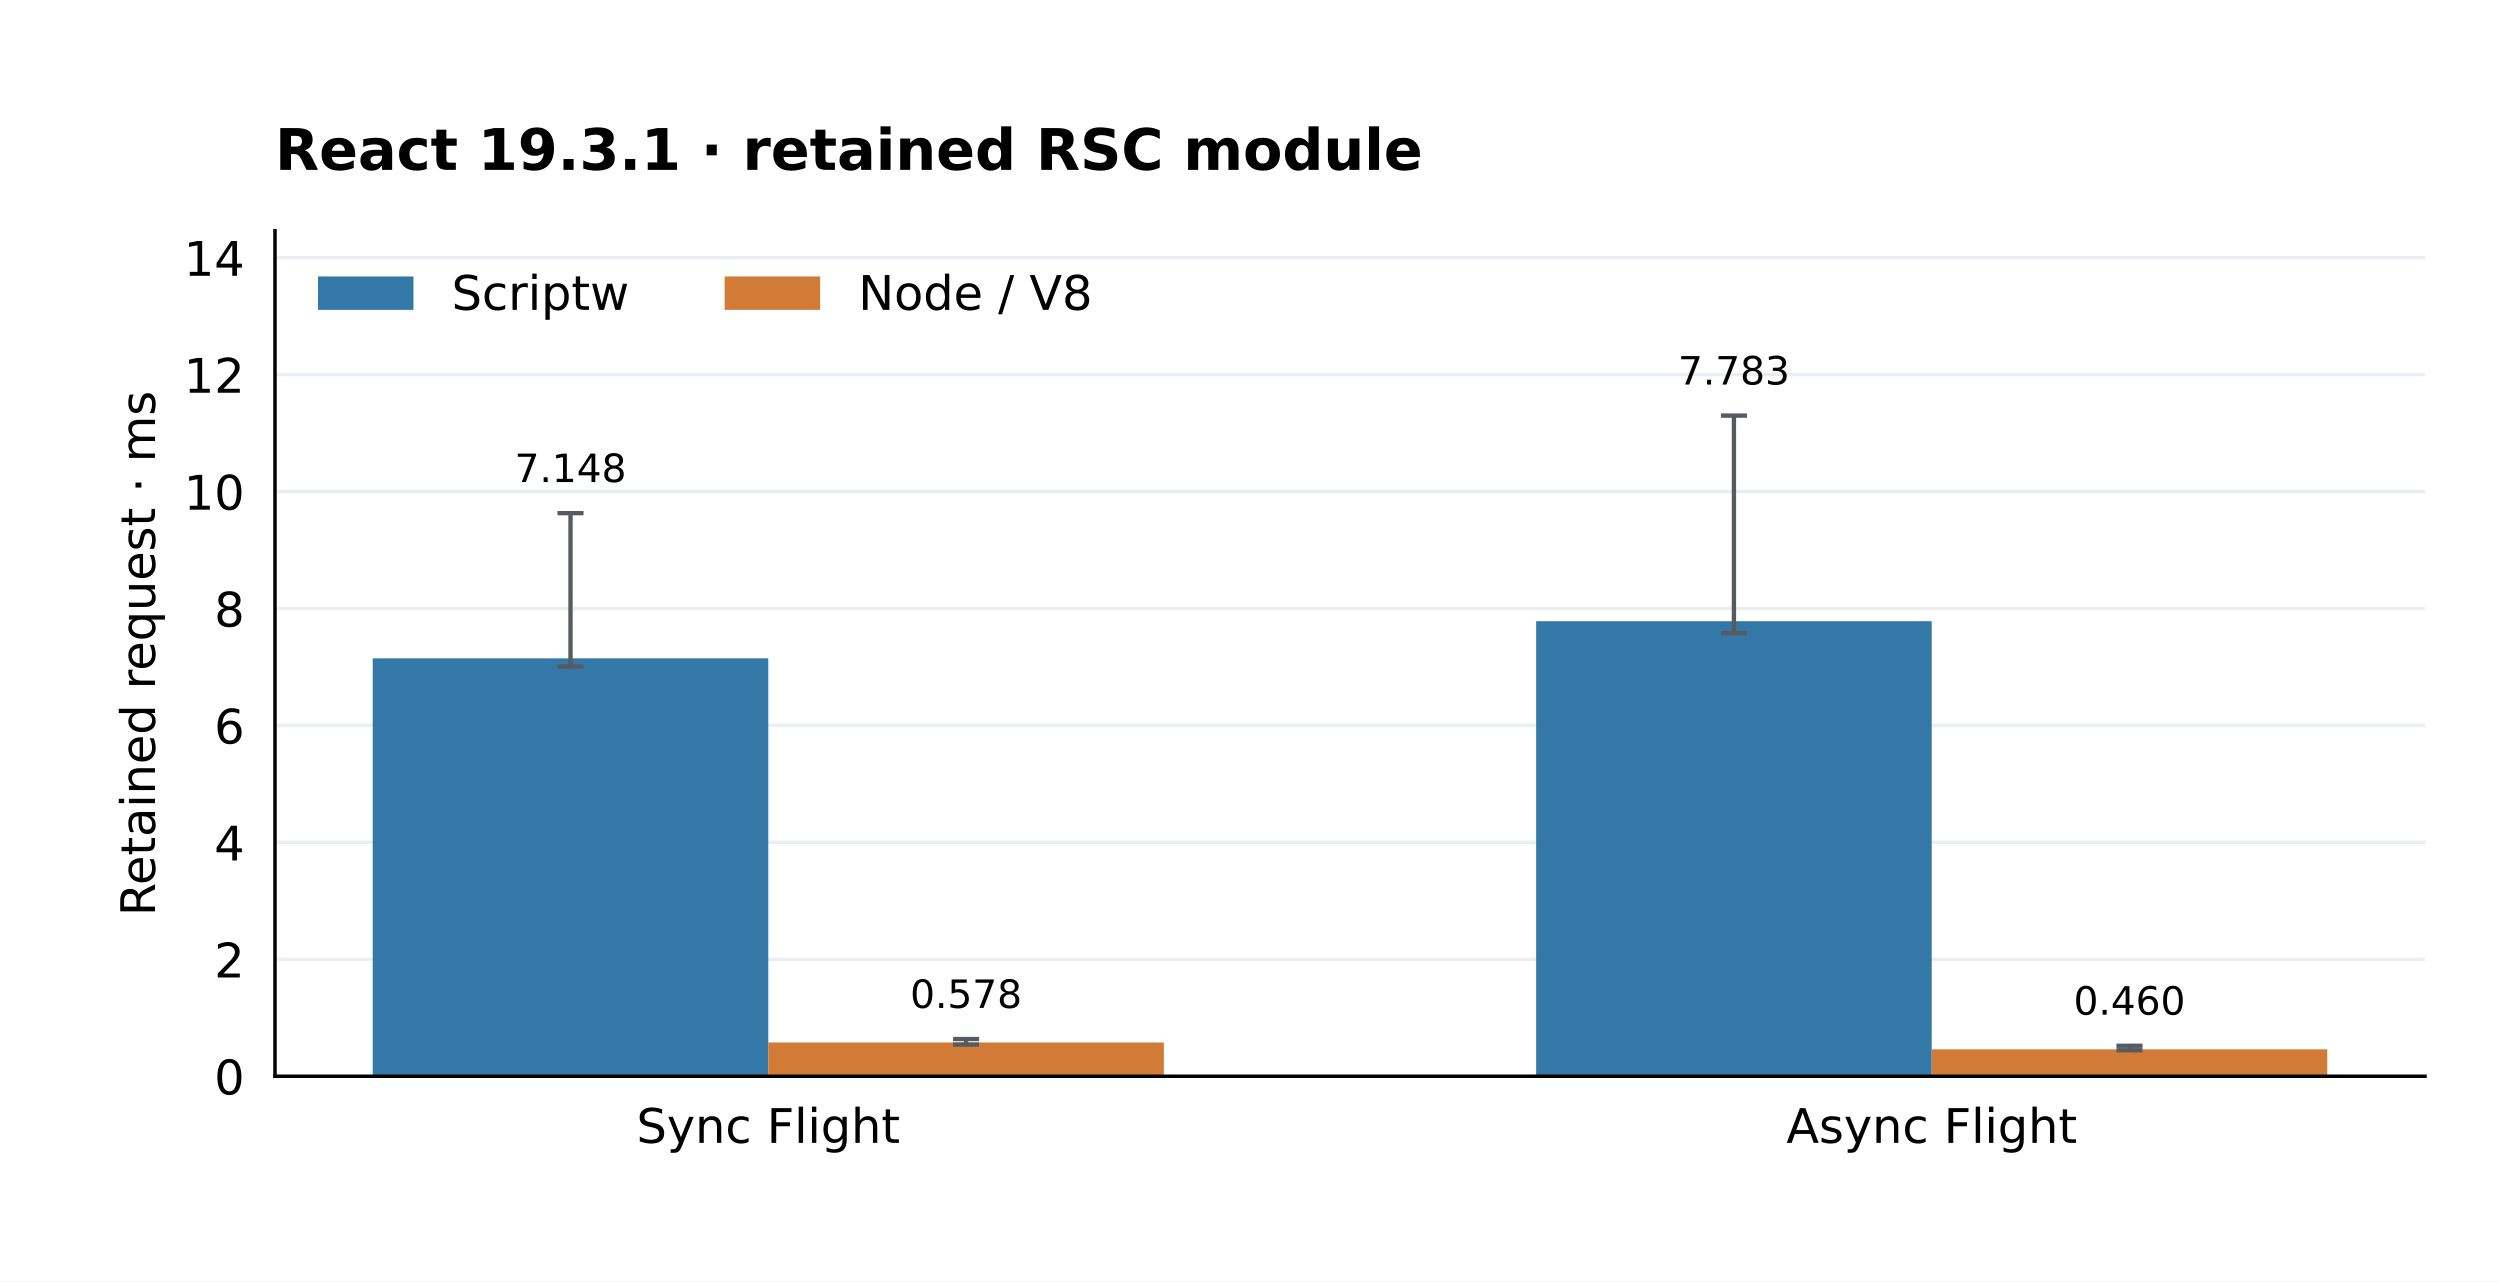
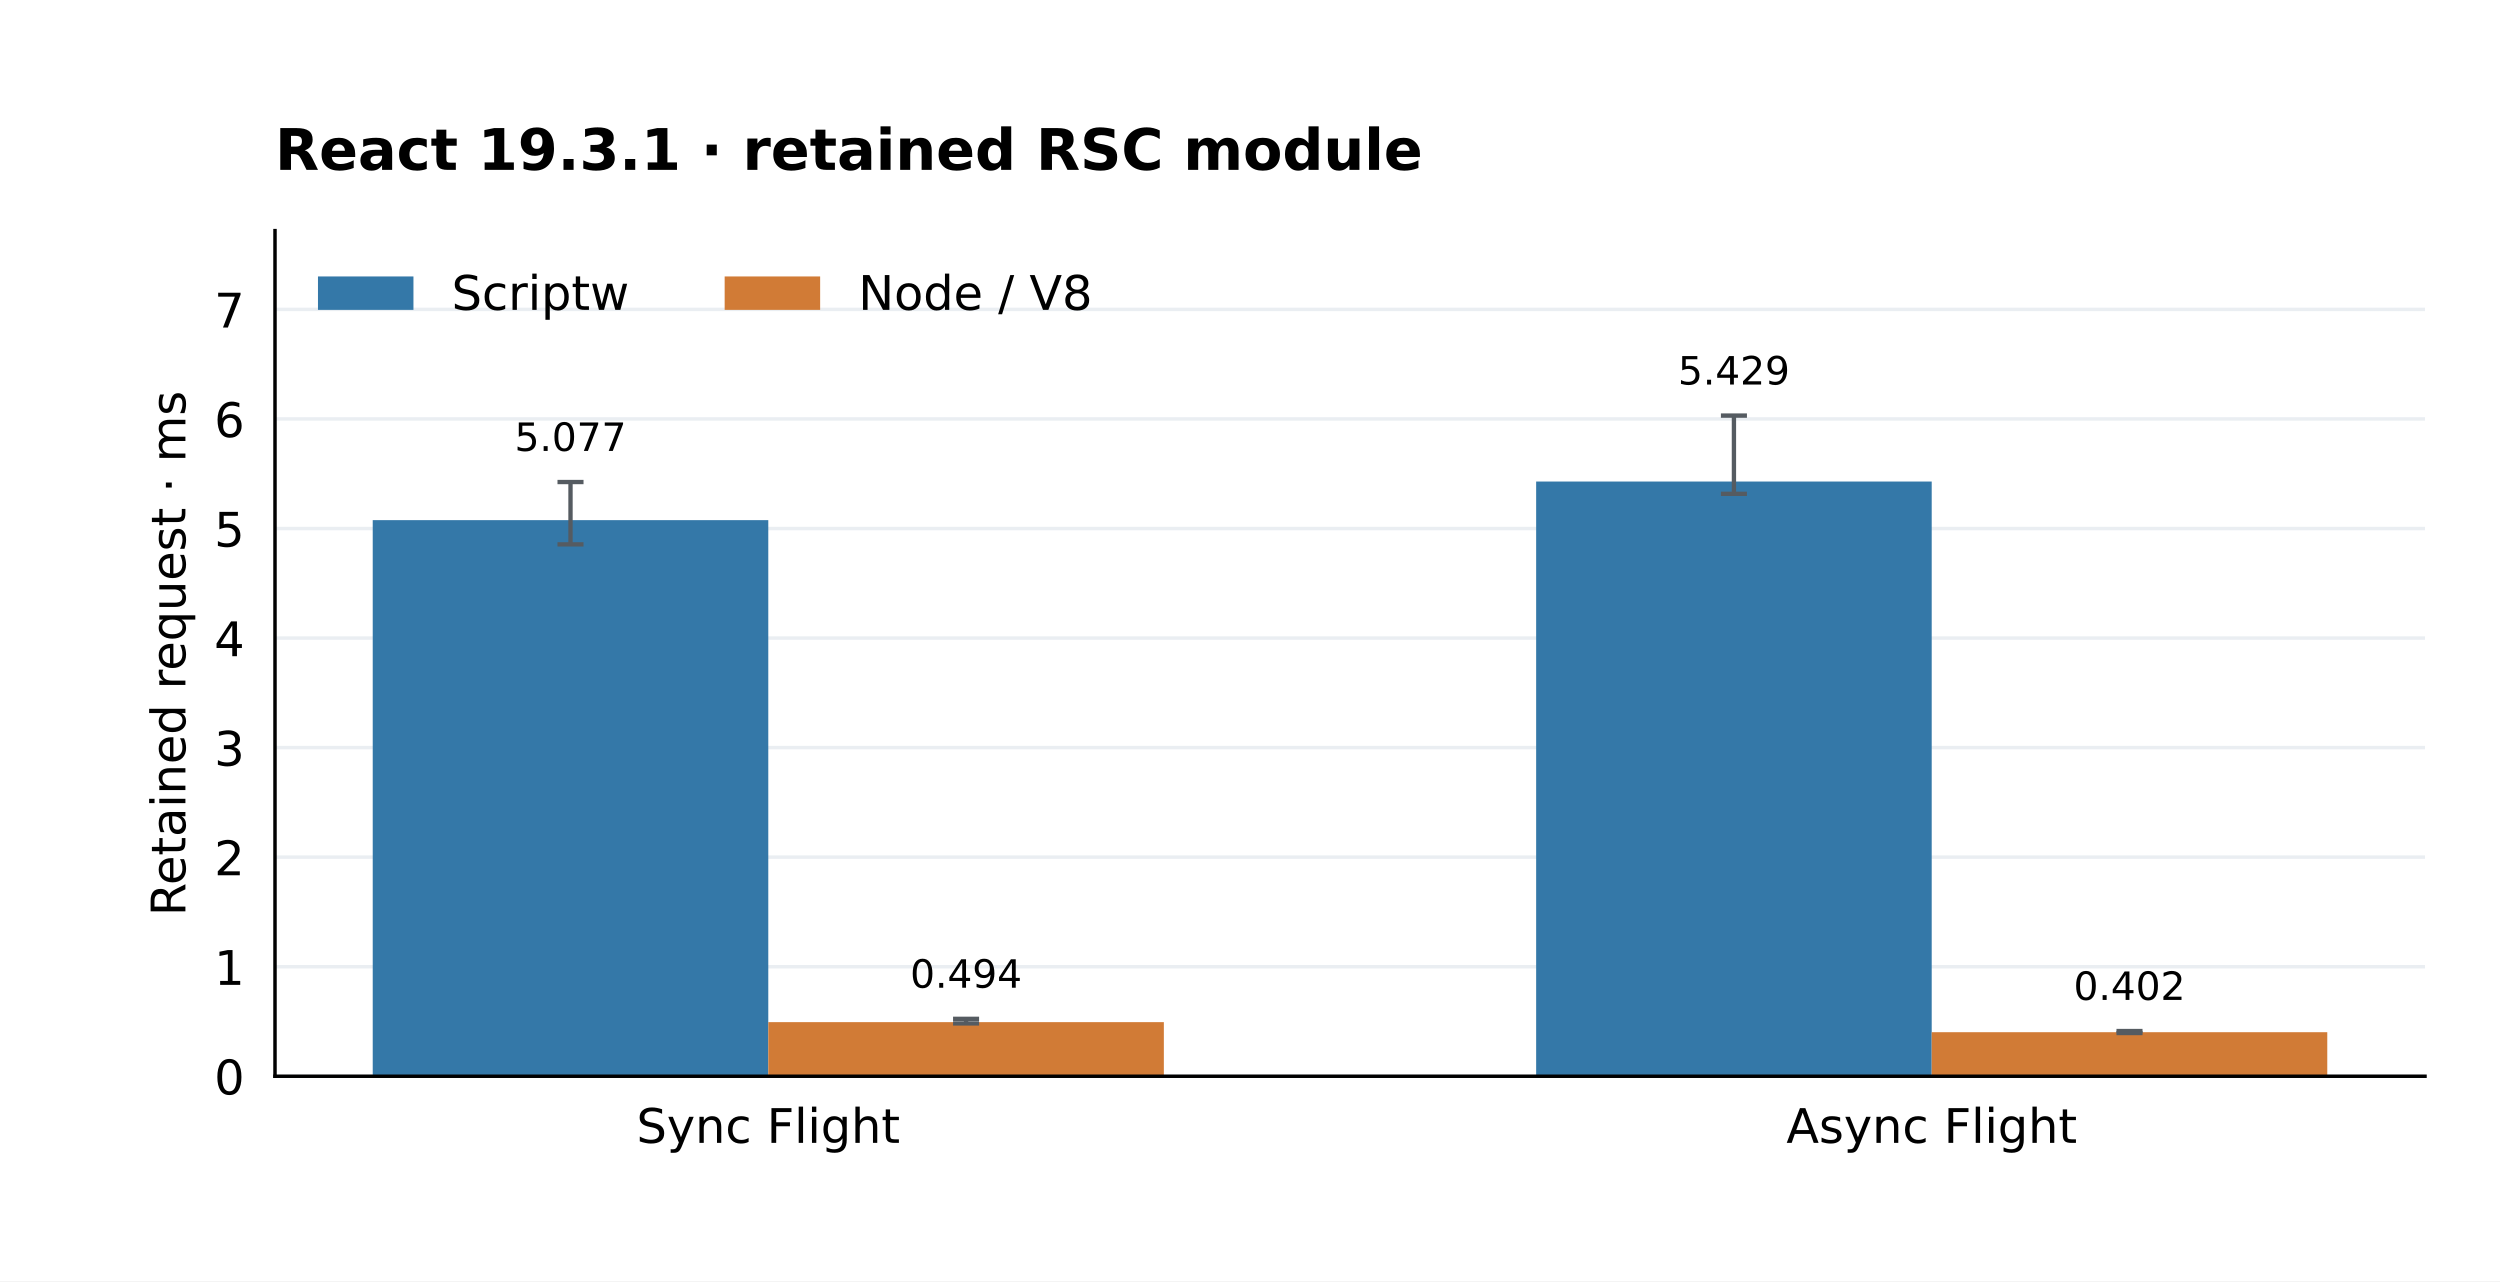
<svg xmlns="http://www.w3.org/2000/svg" xmlns:xlink="http://www.w3.org/1999/xlink" width="576pt" height="295.2pt" viewBox="0 0 576 295.2" version="1.1">
  <defs>
    <style type="text/css">*{stroke-linejoin: round; stroke-linecap: butt}</style>
  </defs>
  <g id="figure_1">
    <g id="patch_1">
      <path d="M 0 295.2 L 576 295.2 L 576 0 L 0 0 z " style="fill: #ffffff" />
    </g>
    <g id="axes_1">
      <g id="patch_2">
        <path d="M 63.36 247.968 L 558.72 247.968 L 558.72 53.136 L 63.36 53.136 z " style="fill: #ffffff" />
      </g>
      <g id="matplotlib.axis_1">
        <g id="xtick_1">
          <g id="line2d_1" />
          <g id="text_1">
            <text style="font-size: 11px; font-family: 'DejaVu Sans'; text-anchor: middle" x="177.014" y="263.326" transform="rotate(-0 177.014 263.3263)">Sync Flight</text>
          </g>
        </g>
        <g id="xtick_2">
          <g id="line2d_2" />
          <g id="text_2">
            <text style="font-size: 11px; font-family: 'DejaVu Sans'; text-anchor: middle" x="445.066" y="263.326" transform="rotate(-0 445.066 263.3263)">Async Flight</text>
          </g>
        </g>
      </g>
      <g id="matplotlib.axis_2">
        <g id="ytick_1">
          <g id="line2d_3">
            <path d="M 63.36 247.968 L 558.72 247.968 " clip-path="url(#p833538aeba)" style="fill: none; stroke: #eaeef2; stroke-width: 0.8; stroke-linecap: square" />
          </g>
          <g id="line2d_4" />
          <g id="text_3">
            <text style="font-size: 11px; font-family: 'DejaVu Sans'; text-anchor: end" x="56.36" y="252.147" transform="rotate(-0 56.36 252.1467)">0</text>
          </g>
        </g>
        <g id="ytick_2">
          <g id="line2d_5">
-             <path d="M 63.36 221.024 L 558.72 221.024 " clip-path="url(#p833538aeba)" style="fill: none; stroke: #eaeef2; stroke-width: 0.8; stroke-linecap: square" />
+             <path d="M 63.36 222.728 L 558.72 222.728 " clip-path="url(#p833538aeba)" style="fill: none; stroke: #eaeef2; stroke-width: 0.8; stroke-linecap: square" />
          </g>
          <g id="line2d_6" />
          <g id="text_4">
-             <text style="font-size: 11px; font-family: 'DejaVu Sans'; text-anchor: end" x="56.36" y="225.203" transform="rotate(-0 56.36 225.2028)">2</text>
+             <text style="font-size: 11px; font-family: 'DejaVu Sans'; text-anchor: end" x="56.36" y="226.906" transform="rotate(-0 56.36 226.9064)">1</text>
          </g>
        </g>
        <g id="ytick_3">
          <g id="line2d_7">
-             <path d="M 63.36 194.08 L 558.72 194.08 " clip-path="url(#p833538aeba)" style="fill: none; stroke: #eaeef2; stroke-width: 0.8; stroke-linecap: square" />
+             <path d="M 63.36 197.487 L 558.72 197.487 " clip-path="url(#p833538aeba)" style="fill: none; stroke: #eaeef2; stroke-width: 0.8; stroke-linecap: square" />
          </g>
          <g id="line2d_8" />
          <g id="text_5">
-             <text style="font-size: 11px; font-family: 'DejaVu Sans'; text-anchor: end" x="56.36" y="198.259" transform="rotate(-0 56.36 198.2589)">4</text>
+             <text style="font-size: 11px; font-family: 'DejaVu Sans'; text-anchor: end" x="56.36" y="201.666" transform="rotate(-0 56.36 201.6662)">2</text>
          </g>
        </g>
        <g id="ytick_4">
          <g id="line2d_9">
-             <path d="M 63.36 167.136 L 558.72 167.136 " clip-path="url(#p833538aeba)" style="fill: none; stroke: #eaeef2; stroke-width: 0.8; stroke-linecap: square" />
+             <path d="M 63.36 172.247 L 558.72 172.247 " clip-path="url(#p833538aeba)" style="fill: none; stroke: #eaeef2; stroke-width: 0.8; stroke-linecap: square" />
          </g>
          <g id="line2d_10" />
          <g id="text_6">
-             <text style="font-size: 11px; font-family: 'DejaVu Sans'; text-anchor: end" x="56.36" y="171.315" transform="rotate(-0 56.36 171.3149)">6</text>
+             <text style="font-size: 11px; font-family: 'DejaVu Sans'; text-anchor: end" x="56.36" y="176.426" transform="rotate(-0 56.36 176.4259)">3</text>
          </g>
        </g>
        <g id="ytick_5">
          <g id="line2d_11">
-             <path d="M 63.36 140.192 L 558.72 140.192 " clip-path="url(#p833538aeba)" style="fill: none; stroke: #eaeef2; stroke-width: 0.8; stroke-linecap: square" />
+             <path d="M 63.36 147.007 L 558.72 147.007 " clip-path="url(#p833538aeba)" style="fill: none; stroke: #eaeef2; stroke-width: 0.8; stroke-linecap: square" />
          </g>
          <g id="line2d_12" />
          <g id="text_7">
-             <text style="font-size: 11px; font-family: 'DejaVu Sans'; text-anchor: end" x="56.36" y="144.371" transform="rotate(-0 56.36 144.371)">8</text>
+             <text style="font-size: 11px; font-family: 'DejaVu Sans'; text-anchor: end" x="56.36" y="151.186" transform="rotate(-0 56.36 151.1857)">4</text>
          </g>
        </g>
        <g id="ytick_6">
          <g id="line2d_13">
-             <path d="M 63.36 113.248 L 558.72 113.248 " clip-path="url(#p833538aeba)" style="fill: none; stroke: #eaeef2; stroke-width: 0.8; stroke-linecap: square" />
+             <path d="M 63.36 121.767 L 558.72 121.767 " clip-path="url(#p833538aeba)" style="fill: none; stroke: #eaeef2; stroke-width: 0.8; stroke-linecap: square" />
          </g>
          <g id="line2d_14" />
          <g id="text_8">
-             <text style="font-size: 11px; font-family: 'DejaVu Sans'; text-anchor: end" x="56.36" y="117.427" transform="rotate(-0 56.36 117.4271)">10</text>
+             <text style="font-size: 11px; font-family: 'DejaVu Sans'; text-anchor: end" x="56.36" y="125.945" transform="rotate(-0 56.36 125.9454)">5</text>
          </g>
        </g>
        <g id="ytick_7">
          <g id="line2d_15">
-             <path d="M 63.36 86.304 L 558.72 86.304 " clip-path="url(#p833538aeba)" style="fill: none; stroke: #eaeef2; stroke-width: 0.8; stroke-linecap: square" />
+             <path d="M 63.36 96.526 L 558.72 96.526 " clip-path="url(#p833538aeba)" style="fill: none; stroke: #eaeef2; stroke-width: 0.8; stroke-linecap: square" />
          </g>
          <g id="line2d_16" />
          <g id="text_9">
-             <text style="font-size: 11px; font-family: 'DejaVu Sans'; text-anchor: end" x="56.36" y="90.483" transform="rotate(-0 56.36 90.48319)">12</text>
+             <text style="font-size: 11px; font-family: 'DejaVu Sans'; text-anchor: end" x="56.36" y="100.705" transform="rotate(-0 56.36 100.7051)">6</text>
          </g>
        </g>
        <g id="ytick_8">
          <g id="line2d_17">
-             <path d="M 63.36 59.361 L 558.72 59.361 " clip-path="url(#p833538aeba)" style="fill: none; stroke: #eaeef2; stroke-width: 0.8; stroke-linecap: square" />
+             <path d="M 63.36 71.286 L 558.72 71.286 " clip-path="url(#p833538aeba)" style="fill: none; stroke: #eaeef2; stroke-width: 0.8; stroke-linecap: square" />
          </g>
          <g id="line2d_18" />
          <g id="text_10">
-             <text style="font-size: 11px; font-family: 'DejaVu Sans'; text-anchor: end" x="56.36" y="63.539" transform="rotate(-0 56.36 63.53927)">14</text>
+             <text style="font-size: 11px; font-family: 'DejaVu Sans'; text-anchor: end" x="56.36" y="75.465" transform="rotate(-0 56.36 75.46486)">7</text>
          </g>
        </g>
        <g id="text_11">
-           <text style="font-size: 11px; font-family: 'DejaVu Sans'; text-anchor: middle" x="35.72" y="150.552" transform="rotate(-90 35.71992 150.552)">Retained request · ms</text>
+           <text style="font-size: 11px; font-family: 'DejaVu Sans'; text-anchor: middle" x="42.719" y="150.552" transform="rotate(-90 42.71867 150.552)">Retained request · ms</text>
        </g>
      </g>
      <g id="patch_3">
-         <path d="M 85.876 247.968 L 177.014 247.968 L 177.014 151.673 L 85.876 151.673 z " clip-path="url(#p833538aeba)" style="fill: #3478a8" />
+         <path d="M 85.876 247.968 L 177.014 247.968 L 177.014 119.835 L 85.876 119.835 z " clip-path="url(#p833538aeba)" style="fill: #3478a8" />
      </g>
      <g id="patch_4">
-         <path d="M 353.928 247.968 L 445.066 247.968 L 445.066 143.117 L 353.928 143.117 z " clip-path="url(#p833538aeba)" style="fill: #3478a8" />
+         <path d="M 353.928 247.968 L 445.066 247.968 L 445.066 110.945 L 353.928 110.945 z " clip-path="url(#p833538aeba)" style="fill: #3478a8" />
      </g>
      <g id="patch_5">
-         <path d="M 177.014 247.968 L 268.152 247.968 L 268.152 240.185 L 177.014 240.185 z " clip-path="url(#p833538aeba)" style="fill: #d17b36" />
+         <path d="M 177.014 247.968 L 268.152 247.968 L 268.152 235.493 L 177.014 235.493 z " clip-path="url(#p833538aeba)" style="fill: #d17b36" />
      </g>
      <g id="patch_6">
-         <path d="M 445.066 247.968 L 536.204 247.968 L 536.204 241.772 L 445.066 241.772 z " clip-path="url(#p833538aeba)" style="fill: #d17b36" />
+         <path d="M 445.066 247.968 L 536.204 247.968 L 536.204 237.824 L 445.066 237.824 z " clip-path="url(#p833538aeba)" style="fill: #d17b36" />
      </g>
      <g id="LineCollection_1">
-         <path d="M 131.445 153.571 L 131.445 118.229 " clip-path="url(#p833538aeba)" style="fill: none; stroke: #555b61" />
-         <path d="M 399.497 145.878 L 399.497 95.755 " clip-path="url(#p833538aeba)" style="fill: none; stroke: #555b61" />
+         <path d="M 131.445 125.428 L 131.445 111.061 " clip-path="url(#p833538aeba)" style="fill: none; stroke: #555b61" />
+         <path d="M 399.497 113.781 L 399.497 95.755 " clip-path="url(#p833538aeba)" style="fill: none; stroke: #555b61" />
      </g>
      <g id="line2d_19">
        <defs>
          <path id="mf1cd270943" d="M 3 0 L -3 -0 " style="stroke: #555b61" />
        </defs>
        <g clip-path="url(#p833538aeba)">
-           <use xlink:href="#mf1cd270943" x="131.445" y="153.571" style="fill: #1f77b4; stroke: #555b61" />
-           <use xlink:href="#mf1cd270943" x="399.497" y="145.878" style="fill: #1f77b4; stroke: #555b61" />
+           <use xlink:href="#mf1cd270943" x="131.445" y="125.428" style="fill: #1f77b4; stroke: #555b61" />
+           <use xlink:href="#mf1cd270943" x="399.497" y="113.781" style="fill: #1f77b4; stroke: #555b61" />
        </g>
      </g>
      <g id="line2d_20">
        <g clip-path="url(#p833538aeba)">
-           <use xlink:href="#mf1cd270943" x="131.445" y="118.229" style="fill: #1f77b4; stroke: #555b61" />
+           <use xlink:href="#mf1cd270943" x="131.445" y="111.061" style="fill: #1f77b4; stroke: #555b61" />
          <use xlink:href="#mf1cd270943" x="399.497" y="95.755" style="fill: #1f77b4; stroke: #555b61" />
        </g>
      </g>
      <g id="LineCollection_2">
-         <path d="M 222.583 240.673 L 222.583 239.397 " clip-path="url(#p833538aeba)" style="fill: none; stroke: #555b61" />
-         <path d="M 490.635 241.975 L 490.635 240.941 " clip-path="url(#p833538aeba)" style="fill: none; stroke: #555b61" />
+         <path d="M 222.583 235.802 L 222.583 234.736 " clip-path="url(#p833538aeba)" style="fill: none; stroke: #555b61" />
+         <path d="M 490.635 238.007 L 490.635 237.549 " clip-path="url(#p833538aeba)" style="fill: none; stroke: #555b61" />
      </g>
      <g id="line2d_21">
        <g clip-path="url(#p833538aeba)">
-           <use xlink:href="#mf1cd270943" x="222.583" y="240.673" style="fill: #1f77b4; stroke: #555b61" />
-           <use xlink:href="#mf1cd270943" x="490.635" y="241.975" style="fill: #1f77b4; stroke: #555b61" />
+           <use xlink:href="#mf1cd270943" x="222.583" y="235.802" style="fill: #1f77b4; stroke: #555b61" />
+           <use xlink:href="#mf1cd270943" x="490.635" y="238.007" style="fill: #1f77b4; stroke: #555b61" />
        </g>
      </g>
      <g id="line2d_22">
        <g clip-path="url(#p833538aeba)">
-           <use xlink:href="#mf1cd270943" x="222.583" y="239.397" style="fill: #1f77b4; stroke: #555b61" />
-           <use xlink:href="#mf1cd270943" x="490.635" y="240.941" style="fill: #1f77b4; stroke: #555b61" />
+           <use xlink:href="#mf1cd270943" x="222.583" y="234.736" style="fill: #1f77b4; stroke: #555b61" />
+           <use xlink:href="#mf1cd270943" x="490.635" y="237.549" style="fill: #1f77b4; stroke: #555b61" />
        </g>
      </g>
      <g id="patch_7">
        <path d="M 63.36 247.968 L 63.36 53.136 " style="fill: none; stroke: #000000; stroke-width: 0.8; stroke-linejoin: miter; stroke-linecap: square" />
      </g>
      <g id="patch_8">
        <path d="M 63.36 247.968 L 558.72 247.968 " style="fill: none; stroke: #000000; stroke-width: 0.8; stroke-linejoin: miter; stroke-linecap: square" />
      </g>
      <g id="text_12">
-         <text style="font-size: 9px; font-family: 'DejaVu Sans'; text-anchor: middle" x="131.445" y="111.067" transform="rotate(-0 131.4452 111.0672)">7.148</text>
+         <text style="font-size: 9px; font-family: 'DejaVu Sans'; text-anchor: middle" x="131.445" y="103.899" transform="rotate(-0 131.4452 103.8994)">5.077</text>
      </g>
      <g id="text_13">
-         <text style="font-size: 9px; font-family: 'DejaVu Sans'; text-anchor: middle" x="399.497" y="88.593" transform="rotate(-0 399.4971 88.59339)">7.783</text>
+         <text style="font-size: 9px; font-family: 'DejaVu Sans'; text-anchor: middle" x="399.497" y="88.593" transform="rotate(-0 399.4971 88.59339)">5.429</text>
      </g>
      <g id="text_14">
-         <text style="font-size: 9px; font-family: 'DejaVu Sans'; text-anchor: middle" x="222.583" y="232.234" transform="rotate(-0 222.5829 232.2345)">0.578</text>
+         <text style="font-size: 9px; font-family: 'DejaVu Sans'; text-anchor: middle" x="222.583" y="227.574" transform="rotate(-0 222.5829 227.5743)">0.494</text>
      </g>
      <g id="text_15">
-         <text style="font-size: 9px; font-family: 'DejaVu Sans'; text-anchor: middle" x="490.635" y="233.779" transform="rotate(-0 490.6348 233.7793)">0.460</text>
+         <text style="font-size: 9px; font-family: 'DejaVu Sans'; text-anchor: middle" x="490.635" y="230.387" transform="rotate(-0 490.6348 230.3871)">0.402</text>
      </g>
      <g id="text_16">
        <text style="font-weight: 700; font-size: 13.2px; font-family: 'DejaVu Sans'; text-anchor: start" x="63.36" y="39.136" transform="rotate(-0 63.36 39.136)">React 19.3.1 · retained RSC module</text>
      </g>
      <g id="legend_1">
        <g id="patch_9">
          <path d="M 73.26 71.394 L 95.26 71.394 L 95.26 63.694 L 73.26 63.694 z " style="fill: #3478a8" />
        </g>
        <g id="text_17">
          <text style="font-size: 11px; font-family: 'DejaVu Sans'; text-anchor: start" x="104.06" y="71.394" transform="rotate(-0 104.06 71.39428)">Scriptw</text>
        </g>
        <g id="patch_10">
          <path d="M 166.961 71.394 L 188.961 71.394 L 188.961 63.694 L 166.961 63.694 z " style="fill: #d17b36" />
        </g>
        <g id="text_18">
          <text style="font-size: 11px; font-family: 'DejaVu Sans'; text-anchor: start" x="197.761" y="71.394" transform="rotate(-0 197.7611 71.39428)">Node / V8</text>
        </g>
      </g>
    </g>
  </g>
  <defs>
    <clipPath id="p833538aeba">
      <rect x="63.36" y="53.136" width="495.36" height="194.832" />
    </clipPath>
  </defs>
</svg>
